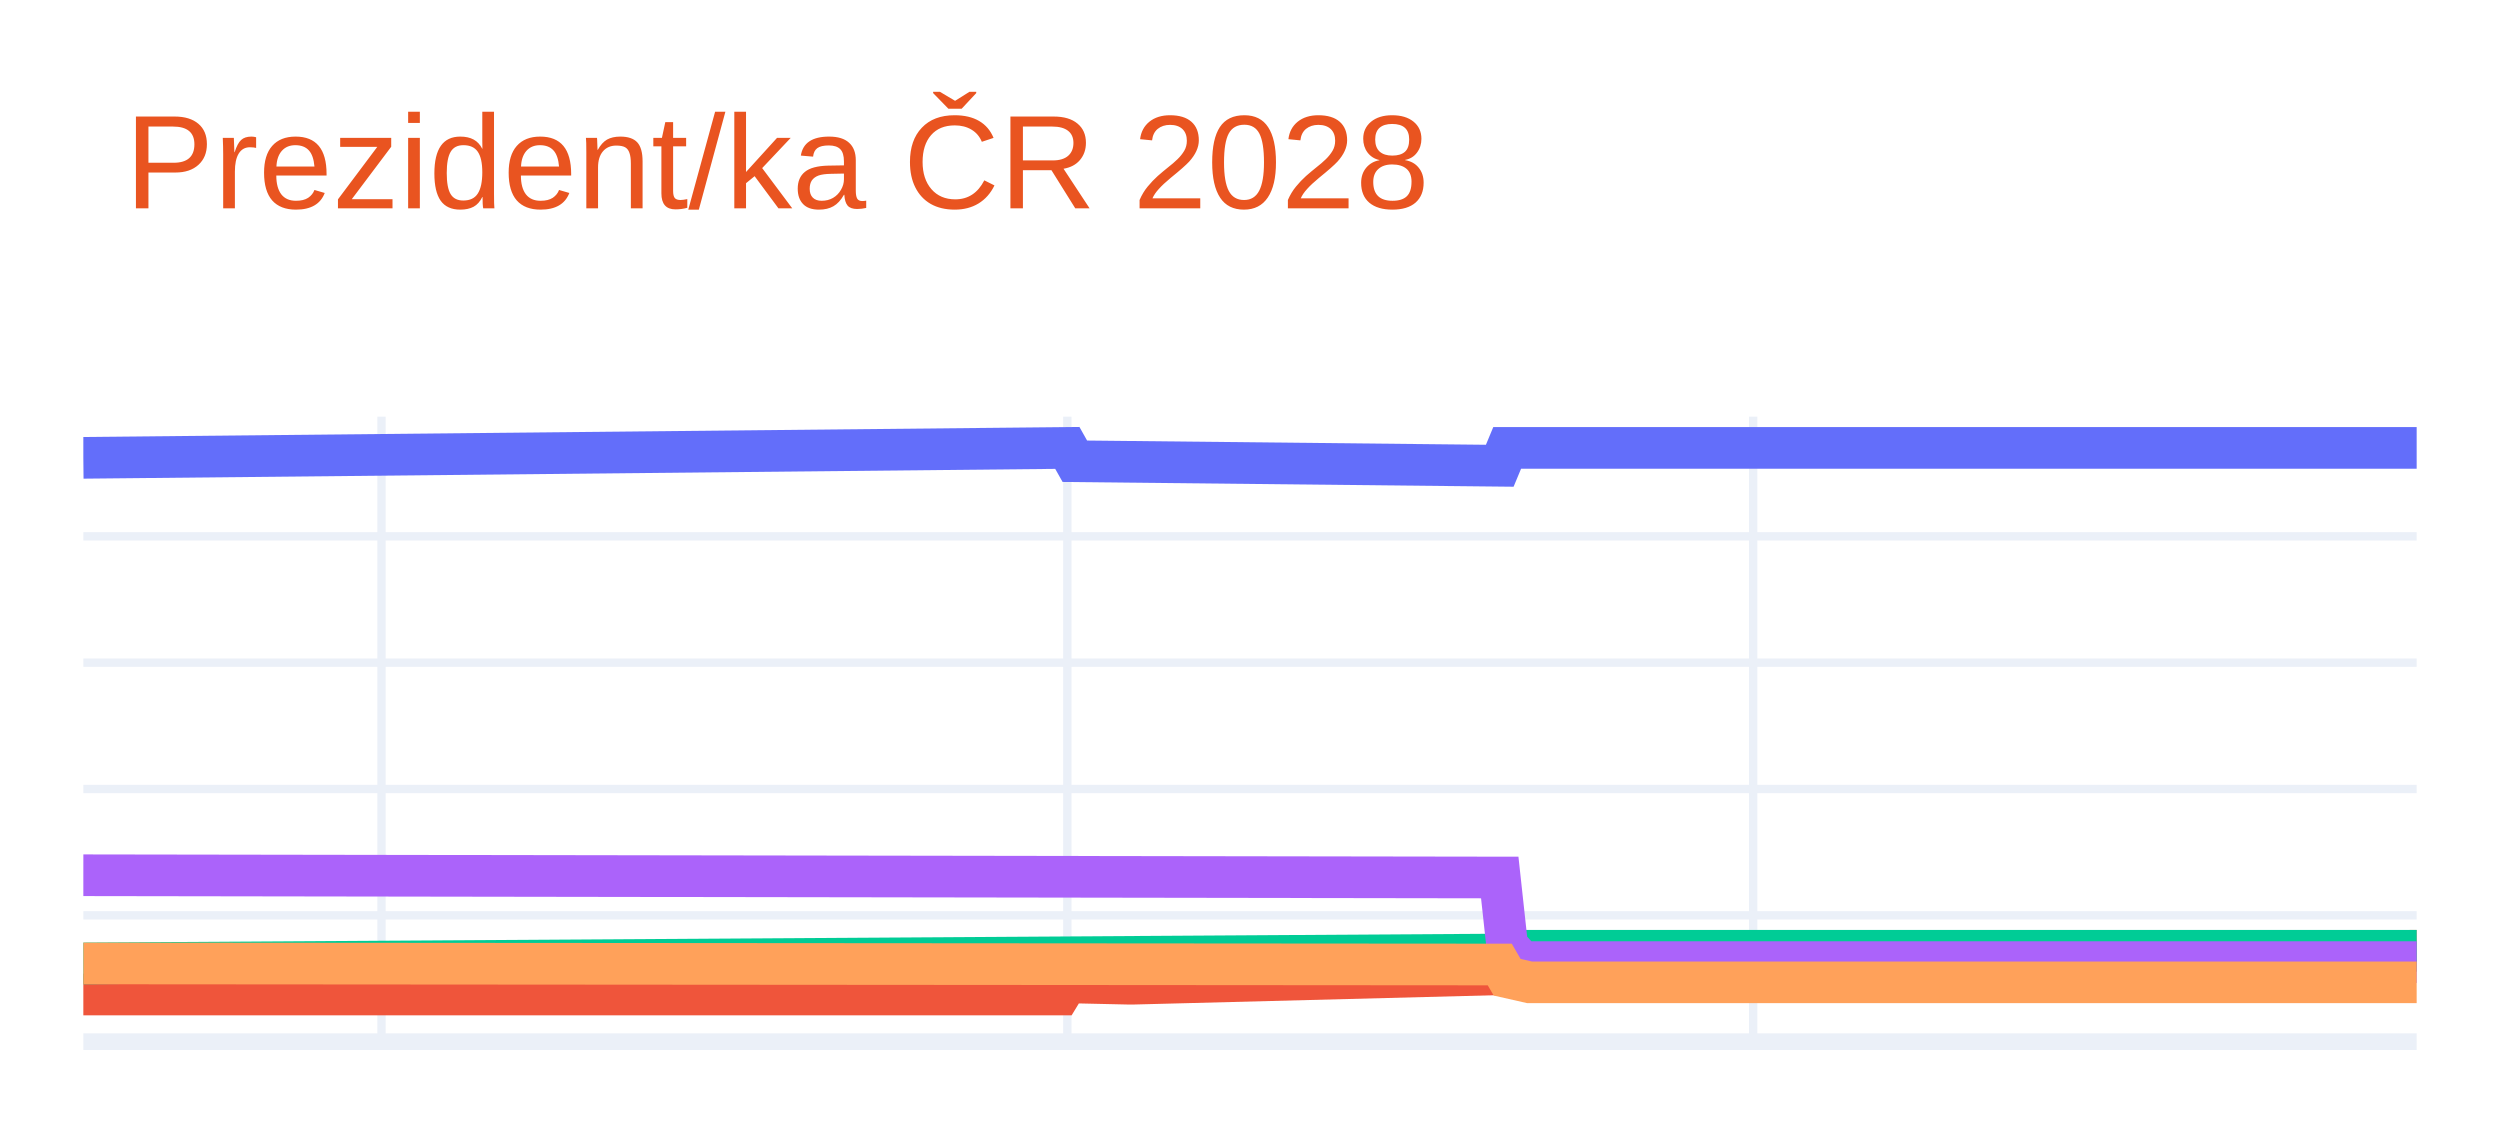
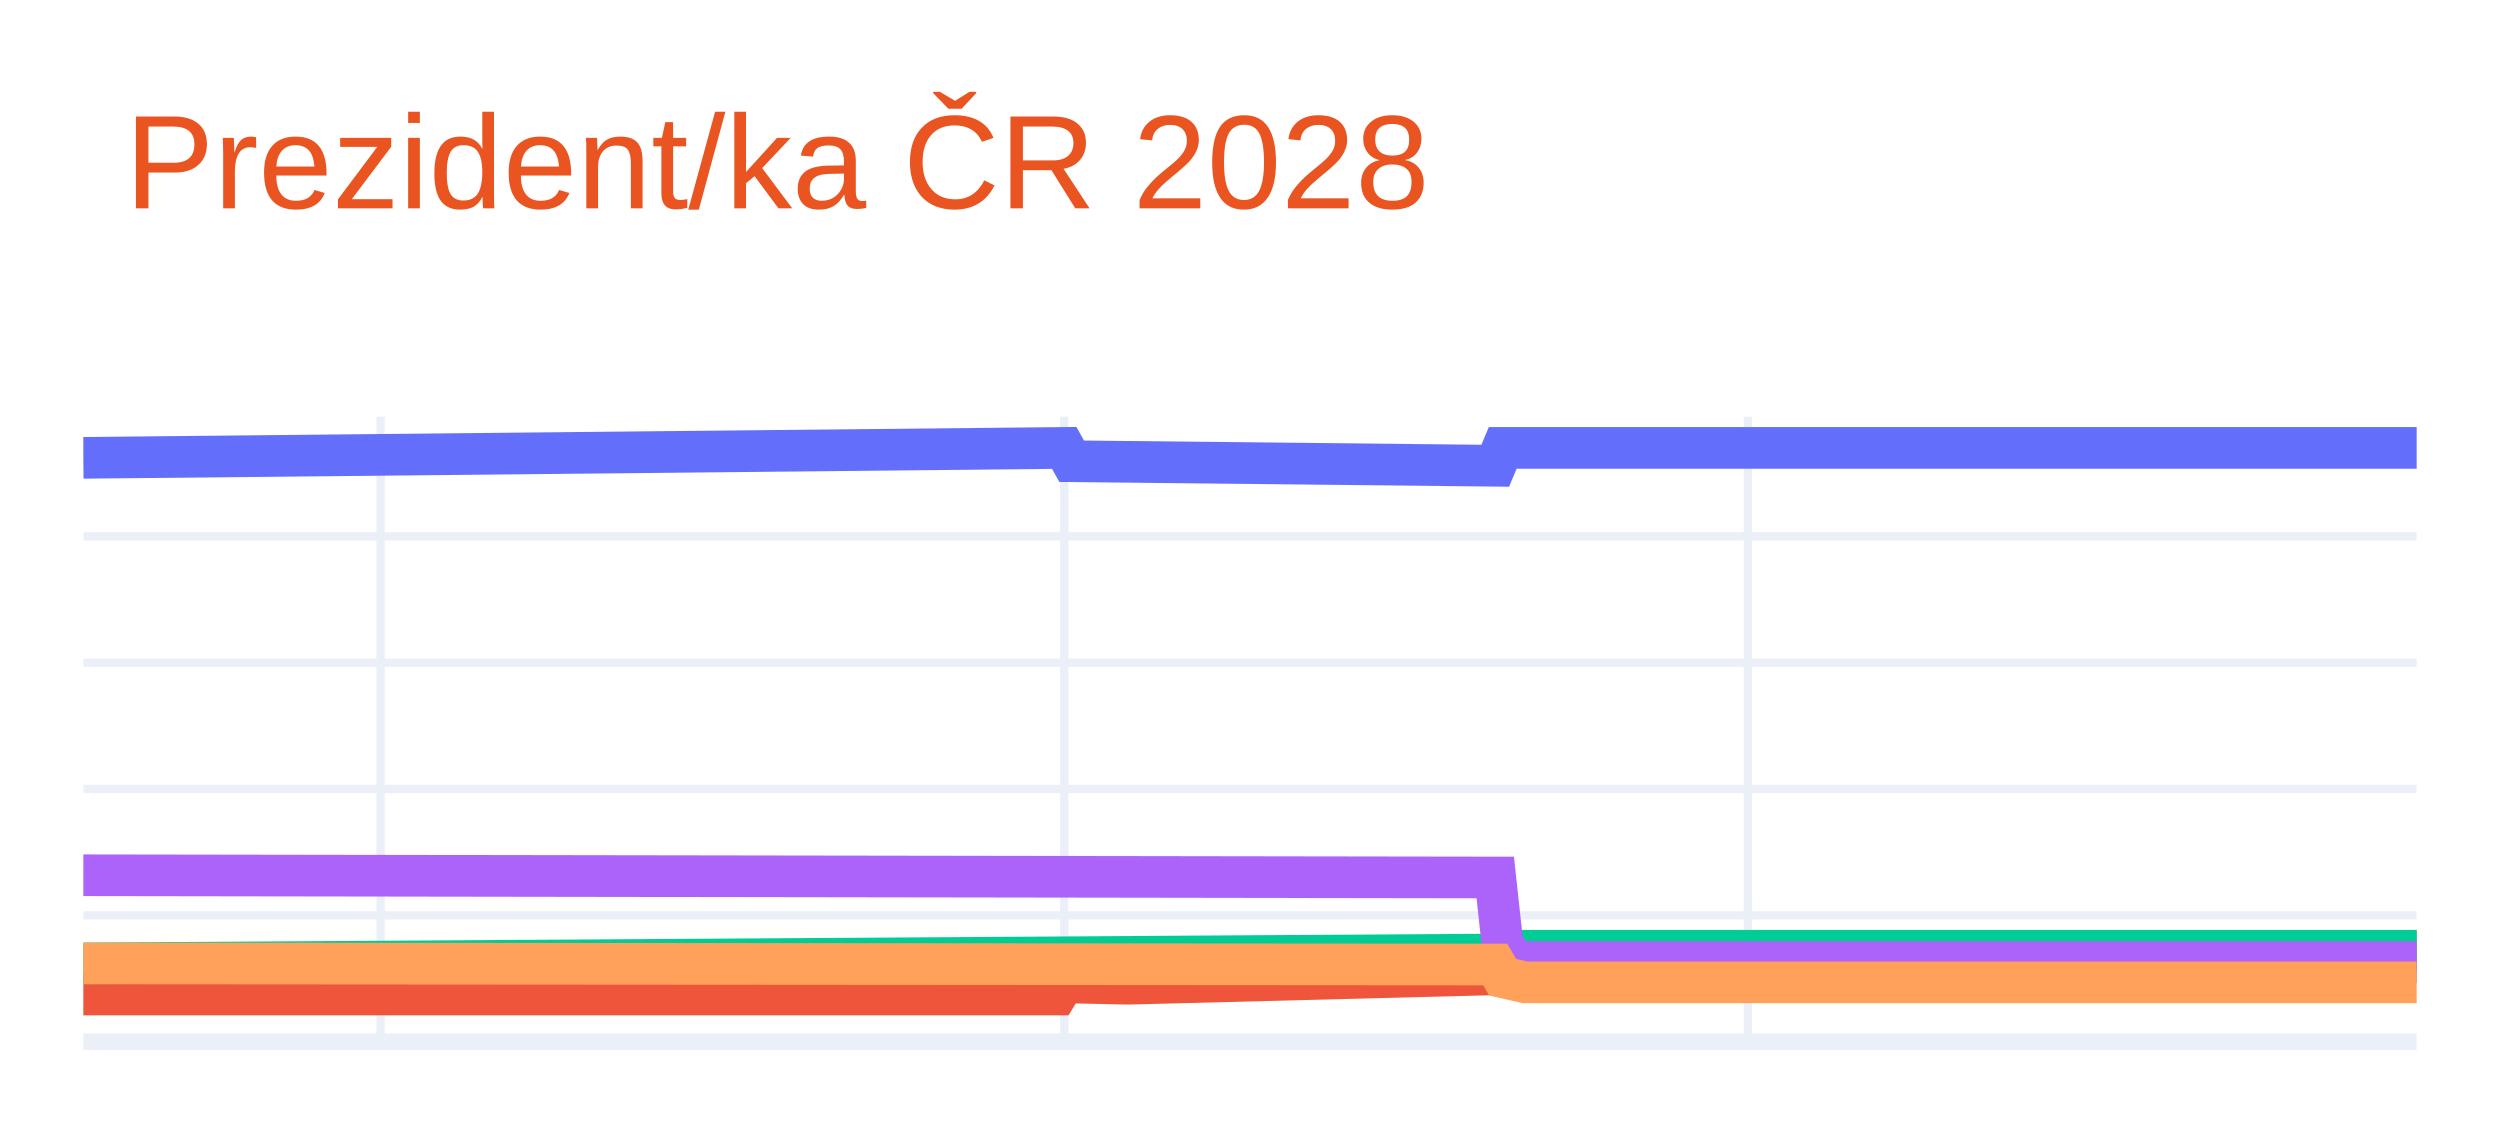
<svg xmlns="http://www.w3.org/2000/svg" class="main-svg" width="300" height="135" style="" viewBox="0 0 300 135">
  <rect x="0" y="0" width="300" height="135" style="fill: rgb(255, 255, 255); fill-opacity: 1;" />
-   <defs id="defs-234dac">
+   <defs id="defs-ec5069">
    <g class="clips">
-       <clipPath id="clip234dacxyplot" class="plotclip">
+       <clipPath id="clipec5069xyplot" class="plotclip">
        <rect width="280" height="75" />
      </clipPath>
-       <clipPath class="axesclip" id="clip234dacx">
+       <clipPath class="axesclip" id="clipec5069x">
        <rect x="10" y="0" width="280" height="135" />
      </clipPath>
-       <clipPath class="axesclip" id="clip234dacy">
+       <clipPath class="axesclip" id="clipec5069y">
        <rect x="0" y="50" width="300" height="75" />
      </clipPath>
-       <clipPath class="axesclip" id="clip234dacxy">
+       <clipPath class="axesclip" id="clipec5069xy">
        <rect x="10" y="50" width="280" height="75" />
      </clipPath>
    </g>
    <g class="gradients" />
    <g class="patterns" />
  </defs>
  <g class="bglayer" />
  <g class="layer-below">
    <g class="imagelayer" />
    <g class="shapelayer" />
  </g>
  <g class="cartesianlayer">
    <g class="subplot xy">
      <g class="layer-subplot">
        <g class="shapelayer" />
        <g class="imagelayer" />
      </g>
      <g class="minor-gridlayer">
        <g class="x" />
        <g class="y" />
      </g>
      <g class="gridlayer">
        <g class="x">
-           <path class="xgrid crisp" transform="translate(45.78,0)" d="M0,50v75" style="stroke: rgb(235, 240, 248); stroke-opacity: 1; stroke-width: 1px;" />
-           <path class="xgrid crisp" transform="translate(128.08,0)" d="M0,50v75" style="stroke: rgb(235, 240, 248); stroke-opacity: 1; stroke-width: 1px;" />
-           <path class="xgrid crisp" transform="translate(210.38,0)" d="M0,50v75" style="stroke: rgb(235, 240, 248); stroke-opacity: 1; stroke-width: 1px;" />
+           <path class="xgrid crisp" transform="translate(45.67,0)" d="M0,50v75" style="stroke: rgb(235, 240, 248); stroke-opacity: 1; stroke-width: 1px;" />
+           <path class="xgrid crisp" transform="translate(127.71,0)" d="M0,50v75" style="stroke: rgb(235, 240, 248); stroke-opacity: 1; stroke-width: 1px;" />
+           <path class="xgrid crisp" transform="translate(209.75,0)" d="M0,50v75" style="stroke: rgb(235, 240, 248); stroke-opacity: 1; stroke-width: 1px;" />
        </g>
        <g class="y">
          <path class="ygrid crisp" transform="translate(0,109.84)" d="M10,0h280" style="stroke: rgb(235, 240, 248); stroke-opacity: 1; stroke-width: 1px;" />
          <path class="ygrid crisp" transform="translate(0,94.68)" d="M10,0h280" style="stroke: rgb(235, 240, 248); stroke-opacity: 1; stroke-width: 1px;" />
          <path class="ygrid crisp" transform="translate(0,79.52)" d="M10,0h280" style="stroke: rgb(235, 240, 248); stroke-opacity: 1; stroke-width: 1px;" />
          <path class="ygrid crisp" transform="translate(0,64.36)" d="M10,0h280" style="stroke: rgb(235, 240, 248); stroke-opacity: 1; stroke-width: 1px;" />
        </g>
      </g>
      <g class="zerolinelayer">
        <path class="yzl zl crisp" transform="translate(0,125)" d="M10,0h280" style="stroke: rgb(235, 240, 248); stroke-opacity: 1; stroke-width: 2px;" />
      </g>
      <path class="xlines-below" />
      <path class="ylines-below" />
      <g class="overlines-below" />
      <g class="xaxislayer-below" />
      <g class="yaxislayer-below" />
      <g class="overaxes-below" />
-       <g class="plot" transform="translate(10,50)" clip-path="url(#clip234dacxyplot)">
+       <g class="plot" transform="translate(10,50)" clip-path="url(#clipec5069xyplot)">
        <g class="scatterlayer mlayer">
-           <g class="trace scatter trace235206" style="stroke-miterlimit: 2; opacity: 1;">
+           <g class="trace scatter tracedb2036" style="stroke-miterlimit: 2; opacity: 1;">
            <g class="fills" />
            <g class="errorbars" />
            <g class="lines">
-               <path class="js-line" d="M0,4.94L118.08,3.75L118.98,5.35L169.97,5.89L170.86,3.75L280,3.75" style="vector-effect: none; fill: none; stroke: rgb(99, 110, 250); stroke-opacity: 1; stroke-width: 5px; opacity: 1;" />
+               <path class="js-line" d="M0,4.94L117.71,3.75L118.6,5.35L169.43,5.89L170.32,3.75L280,3.75" style="vector-effect: none; fill: none; stroke: rgb(99, 110, 250); stroke-opacity: 1; stroke-width: 5px; opacity: 1;" />
            </g>
            <g class="points" />
            <g class="text" />
          </g>
-           <g class="trace scatter trace6d3988" style="stroke-miterlimit: 2; opacity: 1;">
+           <g class="trace scatter tracece61a5" style="stroke-miterlimit: 2; opacity: 1;">
            <g class="fills" />
            <g class="errorbars" />
            <g class="lines">
-               <path class="js-line" d="M0,69.34L117.19,69.34L118.08,67.88L125.24,68.04L126.13,68.04L169.97,66.91L170.86,65.45L173.55,64.84L174.44,64.84L280,64.09" style="vector-effect: none; fill: none; stroke: rgb(239, 85, 59); stroke-opacity: 1; stroke-width: 5px; opacity: 1;" />
+               <path class="js-line" d="M0,69.34L116.82,69.34L117.71,67.88L124.84,68.04L125.73,68.04L169.43,66.91L170.32,65.45L172.99,64.84L173.89,64.84L280,64.09" style="vector-effect: none; fill: none; stroke: rgb(239, 85, 59); stroke-opacity: 1; stroke-width: 5px; opacity: 1;" />
            </g>
            <g class="points" />
            <g class="text" />
          </g>
-           <g class="trace scatter traceb0cdf5" style="stroke-miterlimit: 2; opacity: 1;">
+           <g class="trace scatter trace488cdf" style="stroke-miterlimit: 2; opacity: 1;">
            <g class="fills" />
            <g class="errorbars" />
            <g class="lines">
-               <path class="js-line" d="M0,65.61L170.86,64.54L171.76,64.09L280,64.09" style="vector-effect: none; fill: none; stroke: rgb(0, 204, 150); stroke-opacity: 1; stroke-width: 5px; opacity: 1;" />
+               <path class="js-line" d="M0,65.61L170.32,64.54L171.21,64.09L280,64.09" style="vector-effect: none; fill: none; stroke: rgb(0, 204, 150); stroke-opacity: 1; stroke-width: 5px; opacity: 1;" />
            </g>
            <g class="points" />
            <g class="text" />
          </g>
-           <g class="trace scatter trace74b5f2" style="stroke-miterlimit: 2; opacity: 1;">
+           <g class="trace scatter trace1a2aba" style="stroke-miterlimit: 2; opacity: 1;">
            <g class="fills" />
            <g class="errorbars" />
            <g class="lines">
-               <path class="js-line" d="M0,55.03L169.97,55.3L170.86,63.48L172.65,65.45L173.55,65.45L280,65.45" style="vector-effect: none; fill: none; stroke: rgb(171, 99, 250); stroke-opacity: 1; stroke-width: 5px; opacity: 1;" />
+               <path class="js-line" d="M0,55.03L169.43,55.3L170.32,63.48L172.1,65.45L172.99,65.45L280,65.45" style="vector-effect: none; fill: none; stroke: rgb(171, 99, 250); stroke-opacity: 1; stroke-width: 5px; opacity: 1;" />
            </g>
            <g class="points" />
            <g class="text" />
          </g>
-           <g class="trace scatter trace9e1ff9" style="stroke-miterlimit: 2; opacity: 1;">
+           <g class="trace scatter trace969d56" style="stroke-miterlimit: 2; opacity: 1;">
            <g class="fills" />
            <g class="errorbars" />
            <g class="lines">
-               <path class="js-line" d="M0,65.61L169.97,65.74L170.86,67.27L173.55,67.88L174.44,67.88L280,67.88" style="vector-effect: none; fill: none; stroke: rgb(255, 161, 90); stroke-opacity: 1; stroke-width: 5px; opacity: 1;" />
+               <path class="js-line" d="M0,65.61L169.43,65.74L170.32,67.27L172.99,67.88L173.89,67.88L280,67.88" style="vector-effect: none; fill: none; stroke: rgb(255, 161, 90); stroke-opacity: 1; stroke-width: 5px; opacity: 1;" />
            </g>
            <g class="points" />
            <g class="text" />
          </g>
        </g>
      </g>
      <g class="overplot" />
      <path class="xlines-above crisp" d="M0,0" style="fill: none;" />
      <path class="ylines-above crisp" d="M0,0" style="fill: none;" />
      <g class="overlines-above" />
      <g class="xaxislayer-above" />
      <g class="yaxislayer-above" />
      <g class="overaxes-above" />
    </g>
  </g>
  <g class="polarlayer" />
  <g class="smithlayer" />
  <g class="ternarylayer" />
  <g class="geolayer" />
  <g class="funnelarealayer" />
  <g class="pielayer" />
  <g class="iciclelayer" />
  <g class="treemaplayer" />
  <g class="sunburstlayer" />
  <g class="glimages" />
-   <defs id="topdefs-234dac">
+   <defs id="topdefs-ec5069">
    <g class="clips" />
  </defs>
  <g class="layer-above">
    <g class="imagelayer" />
    <g class="shapelayer" />
  </g>
  <g class="infolayer">
    <g class="g-gtitle">
      <text class="gtitle" x="15" y="25" text-anchor="start" dy="0em" style="font-family: Ubuntu, verdana, arial, sans-serif; font-size: 16px; fill: rgb(233, 84, 32); opacity: 1; font-weight: normal; white-space: pre;">Prezident/ka ČR 2028</text>
    </g>
    <g class="g-xtitle" />
    <g class="g-ytitle" />
  </g>
</svg>
